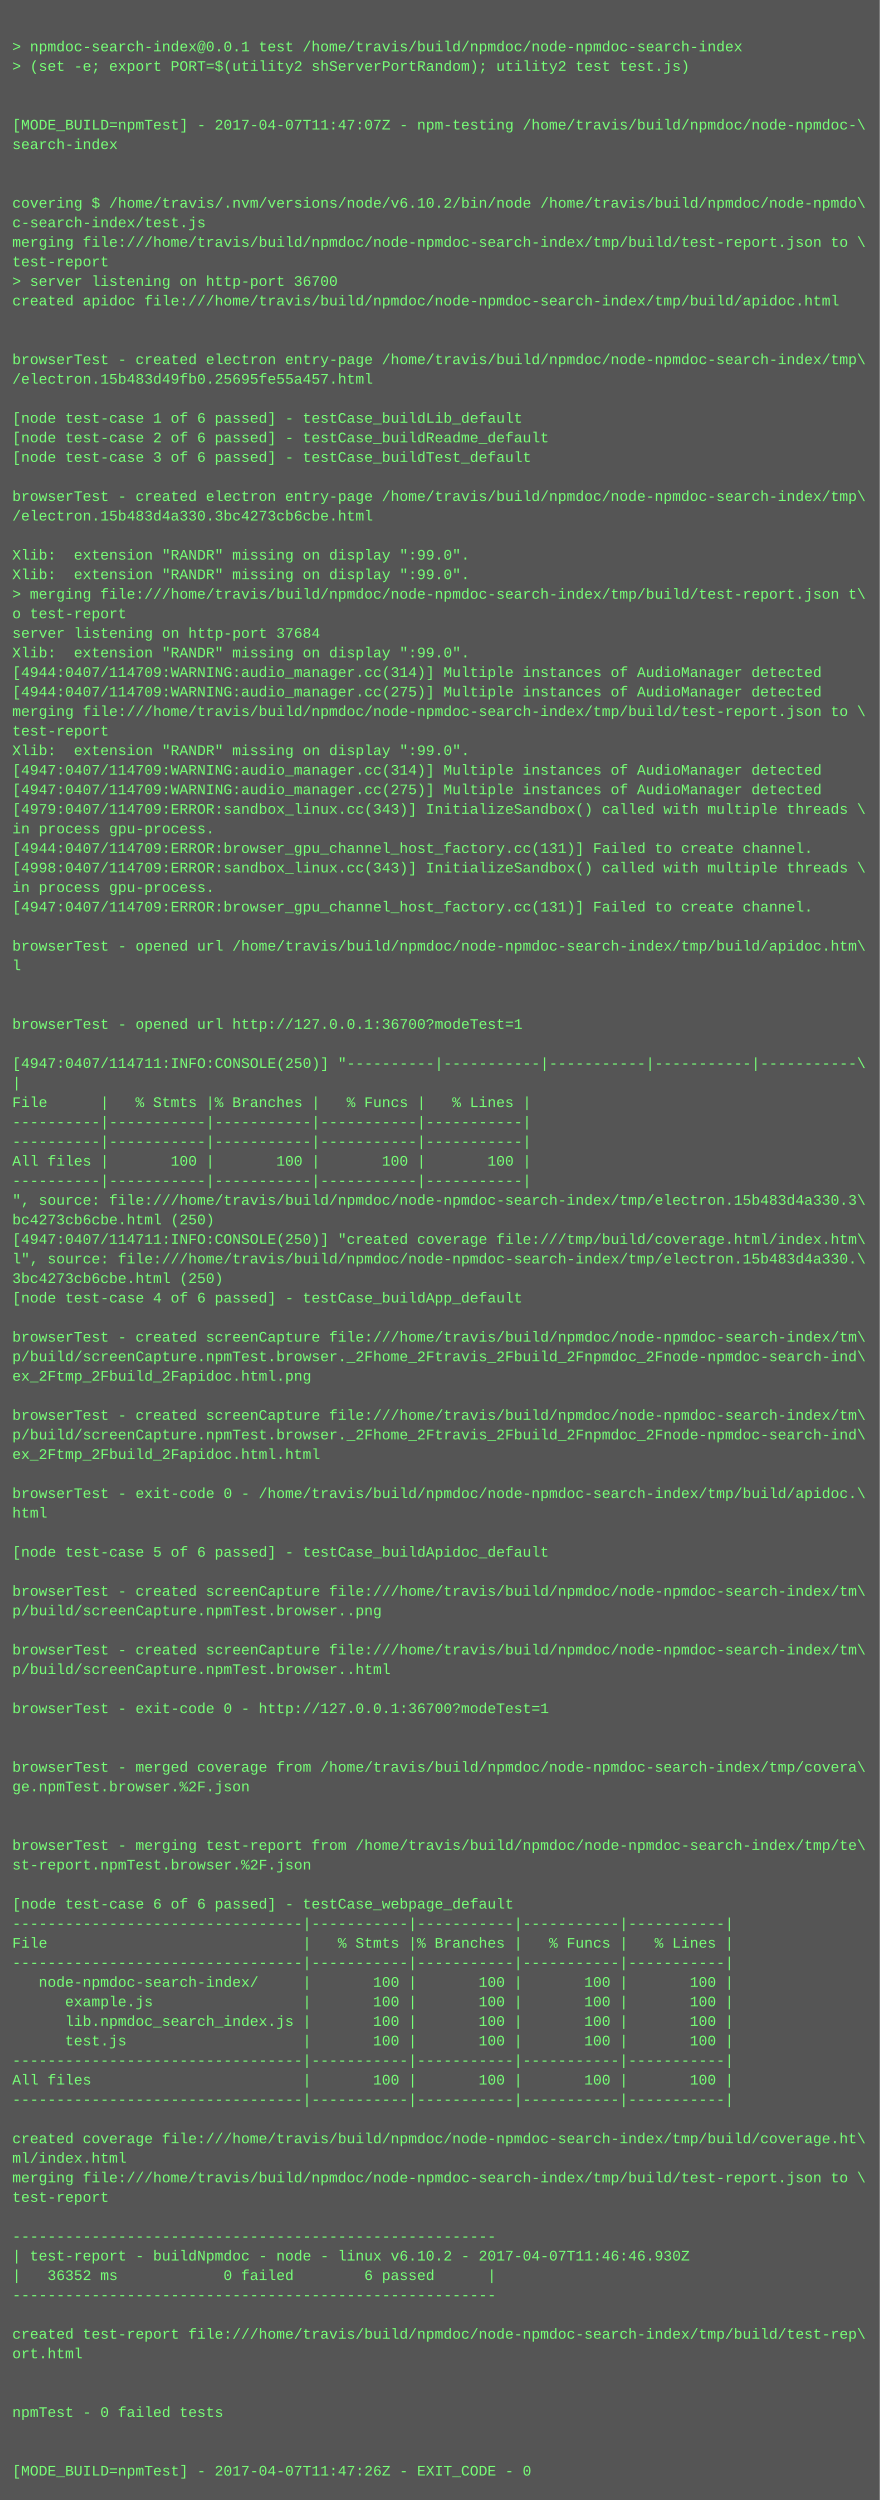
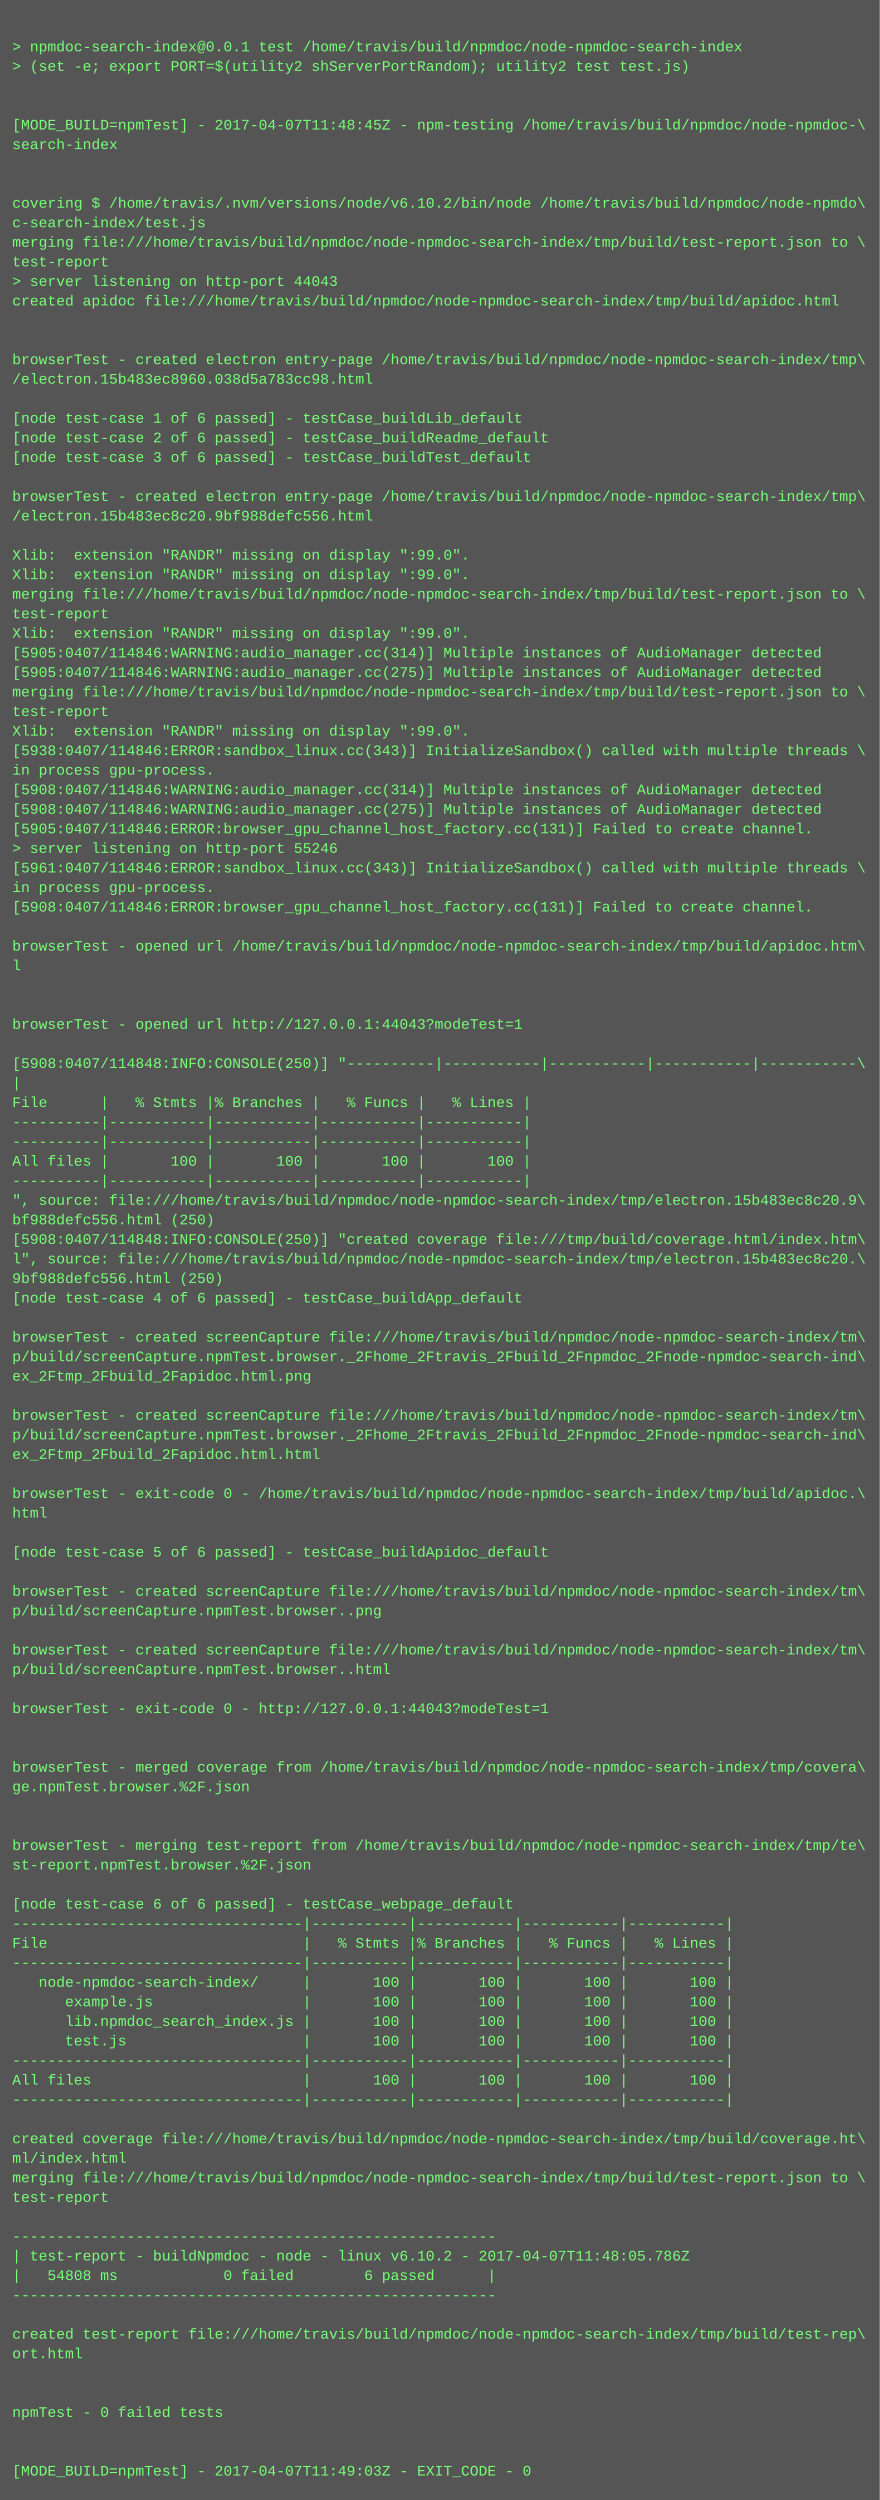
<svg xmlns="http://www.w3.org/2000/svg" height="2046" width="720">
  <rect height="2046" fill="#555" width="720" />
  <text fill="#7f7" font-family="Courier New" font-size="12" xml:space="preserve">
    <tspan x="10" y="26" />
    <tspan x="10" y="42">&gt; npmdoc-search-index@0.0.1 test /home/travis/build/npmdoc/node-npmdoc-search-index</tspan>
    <tspan x="10" y="58">&gt; (set -e; export PORT=$(utility2 shServerPortRandom); utility2 test test.js)</tspan>
    <tspan x="10" y="74" />
    <tspan x="10" y="90" />
-     <tspan x="10" y="106">[MODE_BUILD=npmTest] - 2017-04-07T11:47:07Z - npm-testing /home/travis/build/npmdoc/node-npmdoc-\</tspan>
+     <tspan x="10" y="106">[MODE_BUILD=npmTest] - 2017-04-07T11:48:45Z - npm-testing /home/travis/build/npmdoc/node-npmdoc-\</tspan>
    <tspan x="10" y="122">search-index</tspan>
    <tspan x="10" y="138" />
    <tspan x="10" y="154" />
    <tspan x="10" y="170">covering $ /home/travis/.nvm/versions/node/v6.10.2/bin/node /home/travis/build/npmdoc/node-npmdo\</tspan>
    <tspan x="10" y="186">c-search-index/test.js</tspan>
    <tspan x="10" y="202">merging file:///home/travis/build/npmdoc/node-npmdoc-search-index/tmp/build/test-report.json to \</tspan>
    <tspan x="10" y="218">test-report</tspan>
-     <tspan x="10" y="234">&gt; server listening on http-port 36700</tspan>
+     <tspan x="10" y="234">&gt; server listening on http-port 44043</tspan>
    <tspan x="10" y="250">created apidoc file:///home/travis/build/npmdoc/node-npmdoc-search-index/tmp/build/apidoc.html</tspan>
    <tspan x="10" y="266" />
    <tspan x="10" y="282" />
    <tspan x="10" y="298">browserTest - created electron entry-page /home/travis/build/npmdoc/node-npmdoc-search-index/tmp\</tspan>
-     <tspan x="10" y="314">/electron.15b483d49fb0.25695fe55a457.html</tspan>
+     <tspan x="10" y="314">/electron.15b483ec8960.038d5a783cc98.html</tspan>
    <tspan x="10" y="330" />
    <tspan x="10" y="346">[node test-case 1 of 6 passed] - testCase_buildLib_default</tspan>
    <tspan x="10" y="362">[node test-case 2 of 6 passed] - testCase_buildReadme_default</tspan>
    <tspan x="10" y="378">[node test-case 3 of 6 passed] - testCase_buildTest_default</tspan>
    <tspan x="10" y="394" />
    <tspan x="10" y="410">browserTest - created electron entry-page /home/travis/build/npmdoc/node-npmdoc-search-index/tmp\</tspan>
-     <tspan x="10" y="426">/electron.15b483d4a330.3bc4273cb6cbe.html</tspan>
+     <tspan x="10" y="426">/electron.15b483ec8c20.9bf988defc556.html</tspan>
    <tspan x="10" y="442" />
    <tspan x="10" y="458">Xlib:  extension "RANDR" missing on display ":99.0".</tspan>
    <tspan x="10" y="474">Xlib:  extension "RANDR" missing on display ":99.0".</tspan>
-     <tspan x="10" y="490">&gt; merging file:///home/travis/build/npmdoc/node-npmdoc-search-index/tmp/build/test-report.json t\</tspan>
-     <tspan x="10" y="506">o test-report</tspan>
-     <tspan x="10" y="522">server listening on http-port 37684</tspan>
-     <tspan x="10" y="538">Xlib:  extension "RANDR" missing on display ":99.0".</tspan>
-     <tspan x="10" y="554">[4944:0407/114709:WARNING:audio_manager.cc(314)] Multiple instances of AudioManager detected</tspan>
-     <tspan x="10" y="570">[4944:0407/114709:WARNING:audio_manager.cc(275)] Multiple instances of AudioManager detected</tspan>
-     <tspan x="10" y="586">merging file:///home/travis/build/npmdoc/node-npmdoc-search-index/tmp/build/test-report.json to \</tspan>
-     <tspan x="10" y="602">test-report</tspan>
-     <tspan x="10" y="618">Xlib:  extension "RANDR" missing on display ":99.0".</tspan>
-     <tspan x="10" y="634">[4947:0407/114709:WARNING:audio_manager.cc(314)] Multiple instances of AudioManager detected</tspan>
-     <tspan x="10" y="650">[4947:0407/114709:WARNING:audio_manager.cc(275)] Multiple instances of AudioManager detected</tspan>
-     <tspan x="10" y="666">[4979:0407/114709:ERROR:sandbox_linux.cc(343)] InitializeSandbox() called with multiple threads \</tspan>
-     <tspan x="10" y="682">in process gpu-process. </tspan>
-     <tspan x="10" y="698">[4944:0407/114709:ERROR:browser_gpu_channel_host_factory.cc(131)] Failed to create channel.</tspan>
-     <tspan x="10" y="714">[4998:0407/114709:ERROR:sandbox_linux.cc(343)] InitializeSandbox() called with multiple threads \</tspan>
+     <tspan x="10" y="490">merging file:///home/travis/build/npmdoc/node-npmdoc-search-index/tmp/build/test-report.json to \</tspan>
+     <tspan x="10" y="506">test-report</tspan>
+     <tspan x="10" y="522">Xlib:  extension "RANDR" missing on display ":99.0".</tspan>
+     <tspan x="10" y="538">[5905:0407/114846:WARNING:audio_manager.cc(314)] Multiple instances of AudioManager detected</tspan>
+     <tspan x="10" y="554">[5905:0407/114846:WARNING:audio_manager.cc(275)] Multiple instances of AudioManager detected</tspan>
+     <tspan x="10" y="570">merging file:///home/travis/build/npmdoc/node-npmdoc-search-index/tmp/build/test-report.json to \</tspan>
+     <tspan x="10" y="586">test-report</tspan>
+     <tspan x="10" y="602">Xlib:  extension "RANDR" missing on display ":99.0".</tspan>
+     <tspan x="10" y="618">[5938:0407/114846:ERROR:sandbox_linux.cc(343)] InitializeSandbox() called with multiple threads \</tspan>
+     <tspan x="10" y="634">in process gpu-process. </tspan>
+     <tspan x="10" y="650">[5908:0407/114846:WARNING:audio_manager.cc(314)] Multiple instances of AudioManager detected</tspan>
+     <tspan x="10" y="666">[5908:0407/114846:WARNING:audio_manager.cc(275)] Multiple instances of AudioManager detected</tspan>
+     <tspan x="10" y="682">[5905:0407/114846:ERROR:browser_gpu_channel_host_factory.cc(131)] Failed to create channel.</tspan>
+     <tspan x="10" y="698">&gt; server listening on http-port 55246</tspan>
+     <tspan x="10" y="714">[5961:0407/114846:ERROR:sandbox_linux.cc(343)] InitializeSandbox() called with multiple threads \</tspan>
    <tspan x="10" y="730">in process gpu-process. </tspan>
-     <tspan x="10" y="746">[4947:0407/114709:ERROR:browser_gpu_channel_host_factory.cc(131)] Failed to create channel.</tspan>
+     <tspan x="10" y="746">[5908:0407/114846:ERROR:browser_gpu_channel_host_factory.cc(131)] Failed to create channel.</tspan>
    <tspan x="10" y="762" />
    <tspan x="10" y="778">browserTest - opened url /home/travis/build/npmdoc/node-npmdoc-search-index/tmp/build/apidoc.htm\</tspan>
    <tspan x="10" y="794">l</tspan>
    <tspan x="10" y="810" />
    <tspan x="10" y="826" />
-     <tspan x="10" y="842">browserTest - opened url http://127.0.0.1:36700?modeTest=1</tspan>
+     <tspan x="10" y="842">browserTest - opened url http://127.0.0.1:44043?modeTest=1</tspan>
    <tspan x="10" y="858" />
-     <tspan x="10" y="874">[4947:0407/114711:INFO:CONSOLE(250)] "----------|-----------|-----------|-----------|-----------\</tspan>
+     <tspan x="10" y="874">[5908:0407/114848:INFO:CONSOLE(250)] "----------|-----------|-----------|-----------|-----------\</tspan>
    <tspan x="10" y="890">|</tspan>
    <tspan x="10" y="906">File      |   % Stmts |% Branches |   % Funcs |   % Lines |</tspan>
    <tspan x="10" y="922">----------|-----------|-----------|-----------|-----------|</tspan>
    <tspan x="10" y="938">----------|-----------|-----------|-----------|-----------|</tspan>
    <tspan x="10" y="954">All files |       100 |       100 |       100 |       100 |</tspan>
    <tspan x="10" y="970">----------|-----------|-----------|-----------|-----------|</tspan>
-     <tspan x="10" y="986">", source: file:///home/travis/build/npmdoc/node-npmdoc-search-index/tmp/electron.15b483d4a330.3\</tspan>
-     <tspan x="10" y="1002">bc4273cb6cbe.html (250)</tspan>
-     <tspan x="10" y="1018">[4947:0407/114711:INFO:CONSOLE(250)] "created coverage file:///tmp/build/coverage.html/index.htm\</tspan>
-     <tspan x="10" y="1034">l", source: file:///home/travis/build/npmdoc/node-npmdoc-search-index/tmp/electron.15b483d4a330.\</tspan>
-     <tspan x="10" y="1050">3bc4273cb6cbe.html (250)</tspan>
+     <tspan x="10" y="986">", source: file:///home/travis/build/npmdoc/node-npmdoc-search-index/tmp/electron.15b483ec8c20.9\</tspan>
+     <tspan x="10" y="1002">bf988defc556.html (250)</tspan>
+     <tspan x="10" y="1018">[5908:0407/114848:INFO:CONSOLE(250)] "created coverage file:///tmp/build/coverage.html/index.htm\</tspan>
+     <tspan x="10" y="1034">l", source: file:///home/travis/build/npmdoc/node-npmdoc-search-index/tmp/electron.15b483ec8c20.\</tspan>
+     <tspan x="10" y="1050">9bf988defc556.html (250)</tspan>
    <tspan x="10" y="1066">[node test-case 4 of 6 passed] - testCase_buildApp_default</tspan>
    <tspan x="10" y="1082" />
    <tspan x="10" y="1098">browserTest - created screenCapture file:///home/travis/build/npmdoc/node-npmdoc-search-index/tm\</tspan>
    <tspan x="10" y="1114">p/build/screenCapture.npmTest.browser._2Fhome_2Ftravis_2Fbuild_2Fnpmdoc_2Fnode-npmdoc-search-ind\</tspan>
    <tspan x="10" y="1130">ex_2Ftmp_2Fbuild_2Fapidoc.html.png</tspan>
    <tspan x="10" y="1146" />
    <tspan x="10" y="1162">browserTest - created screenCapture file:///home/travis/build/npmdoc/node-npmdoc-search-index/tm\</tspan>
    <tspan x="10" y="1178">p/build/screenCapture.npmTest.browser._2Fhome_2Ftravis_2Fbuild_2Fnpmdoc_2Fnode-npmdoc-search-ind\</tspan>
    <tspan x="10" y="1194">ex_2Ftmp_2Fbuild_2Fapidoc.html.html</tspan>
    <tspan x="10" y="1210" />
    <tspan x="10" y="1226">browserTest - exit-code 0 - /home/travis/build/npmdoc/node-npmdoc-search-index/tmp/build/apidoc.\</tspan>
    <tspan x="10" y="1242">html</tspan>
    <tspan x="10" y="1258" />
    <tspan x="10" y="1274">[node test-case 5 of 6 passed] - testCase_buildApidoc_default</tspan>
    <tspan x="10" y="1290" />
    <tspan x="10" y="1306">browserTest - created screenCapture file:///home/travis/build/npmdoc/node-npmdoc-search-index/tm\</tspan>
    <tspan x="10" y="1322">p/build/screenCapture.npmTest.browser..png</tspan>
    <tspan x="10" y="1338" />
    <tspan x="10" y="1354">browserTest - created screenCapture file:///home/travis/build/npmdoc/node-npmdoc-search-index/tm\</tspan>
    <tspan x="10" y="1370">p/build/screenCapture.npmTest.browser..html</tspan>
    <tspan x="10" y="1386" />
-     <tspan x="10" y="1402">browserTest - exit-code 0 - http://127.0.0.1:36700?modeTest=1</tspan>
+     <tspan x="10" y="1402">browserTest - exit-code 0 - http://127.0.0.1:44043?modeTest=1</tspan>
    <tspan x="10" y="1418" />
    <tspan x="10" y="1434" />
    <tspan x="10" y="1450">browserTest - merged coverage from /home/travis/build/npmdoc/node-npmdoc-search-index/tmp/covera\</tspan>
    <tspan x="10" y="1466">ge.npmTest.browser.%2F.json</tspan>
    <tspan x="10" y="1482" />
    <tspan x="10" y="1498" />
    <tspan x="10" y="1514">browserTest - merging test-report from /home/travis/build/npmdoc/node-npmdoc-search-index/tmp/te\</tspan>
    <tspan x="10" y="1530">st-report.npmTest.browser.%2F.json</tspan>
    <tspan x="10" y="1546" />
    <tspan x="10" y="1562">[node test-case 6 of 6 passed] - testCase_webpage_default</tspan>
    <tspan x="10" y="1578">---------------------------------|-----------|-----------|-----------|-----------|</tspan>
    <tspan x="10" y="1594">File                             |   % Stmts |% Branches |   % Funcs |   % Lines |</tspan>
    <tspan x="10" y="1610">---------------------------------|-----------|-----------|-----------|-----------|</tspan>
    <tspan x="10" y="1626">   node-npmdoc-search-index/     |       100 |       100 |       100 |       100 |</tspan>
    <tspan x="10" y="1642">      example.js                 |       100 |       100 |       100 |       100 |</tspan>
    <tspan x="10" y="1658">      lib.npmdoc_search_index.js |       100 |       100 |       100 |       100 |</tspan>
    <tspan x="10" y="1674">      test.js                    |       100 |       100 |       100 |       100 |</tspan>
    <tspan x="10" y="1690">---------------------------------|-----------|-----------|-----------|-----------|</tspan>
    <tspan x="10" y="1706">All files                        |       100 |       100 |       100 |       100 |</tspan>
    <tspan x="10" y="1722">---------------------------------|-----------|-----------|-----------|-----------|</tspan>
    <tspan x="10" y="1738" />
    <tspan x="10" y="1754">created coverage file:///home/travis/build/npmdoc/node-npmdoc-search-index/tmp/build/coverage.ht\</tspan>
    <tspan x="10" y="1770">ml/index.html</tspan>
    <tspan x="10" y="1786">merging file:///home/travis/build/npmdoc/node-npmdoc-search-index/tmp/build/test-report.json to \</tspan>
    <tspan x="10" y="1802">test-report</tspan>
    <tspan x="10" y="1818" />
    <tspan x="10" y="1834">-------------------------------------------------------</tspan>
-     <tspan x="10" y="1850">| test-report - buildNpmdoc - node - linux v6.10.2 - 2017-04-07T11:46:46.930Z</tspan>
-     <tspan x="10" y="1866">|   36352 ms            0 failed        6 passed      |</tspan>
+     <tspan x="10" y="1850">| test-report - buildNpmdoc - node - linux v6.10.2 - 2017-04-07T11:48:05.786Z</tspan>
+     <tspan x="10" y="1866">|   54808 ms            0 failed        6 passed      |</tspan>
    <tspan x="10" y="1882">-------------------------------------------------------</tspan>
    <tspan x="10" y="1898" />
    <tspan x="10" y="1914">created test-report file:///home/travis/build/npmdoc/node-npmdoc-search-index/tmp/build/test-rep\</tspan>
    <tspan x="10" y="1930">ort.html</tspan>
    <tspan x="10" y="1946" />
    <tspan x="10" y="1962" />
    <tspan x="10" y="1978">npmTest - 0 failed tests</tspan>
    <tspan x="10" y="1994" />
    <tspan x="10" y="2010" />
-     <tspan x="10" y="2026">[MODE_BUILD=npmTest] - 2017-04-07T11:47:26Z - EXIT_CODE - 0</tspan>
+     <tspan x="10" y="2026">[MODE_BUILD=npmTest] - 2017-04-07T11:49:03Z - EXIT_CODE - 0</tspan>
  </text>
</svg>
